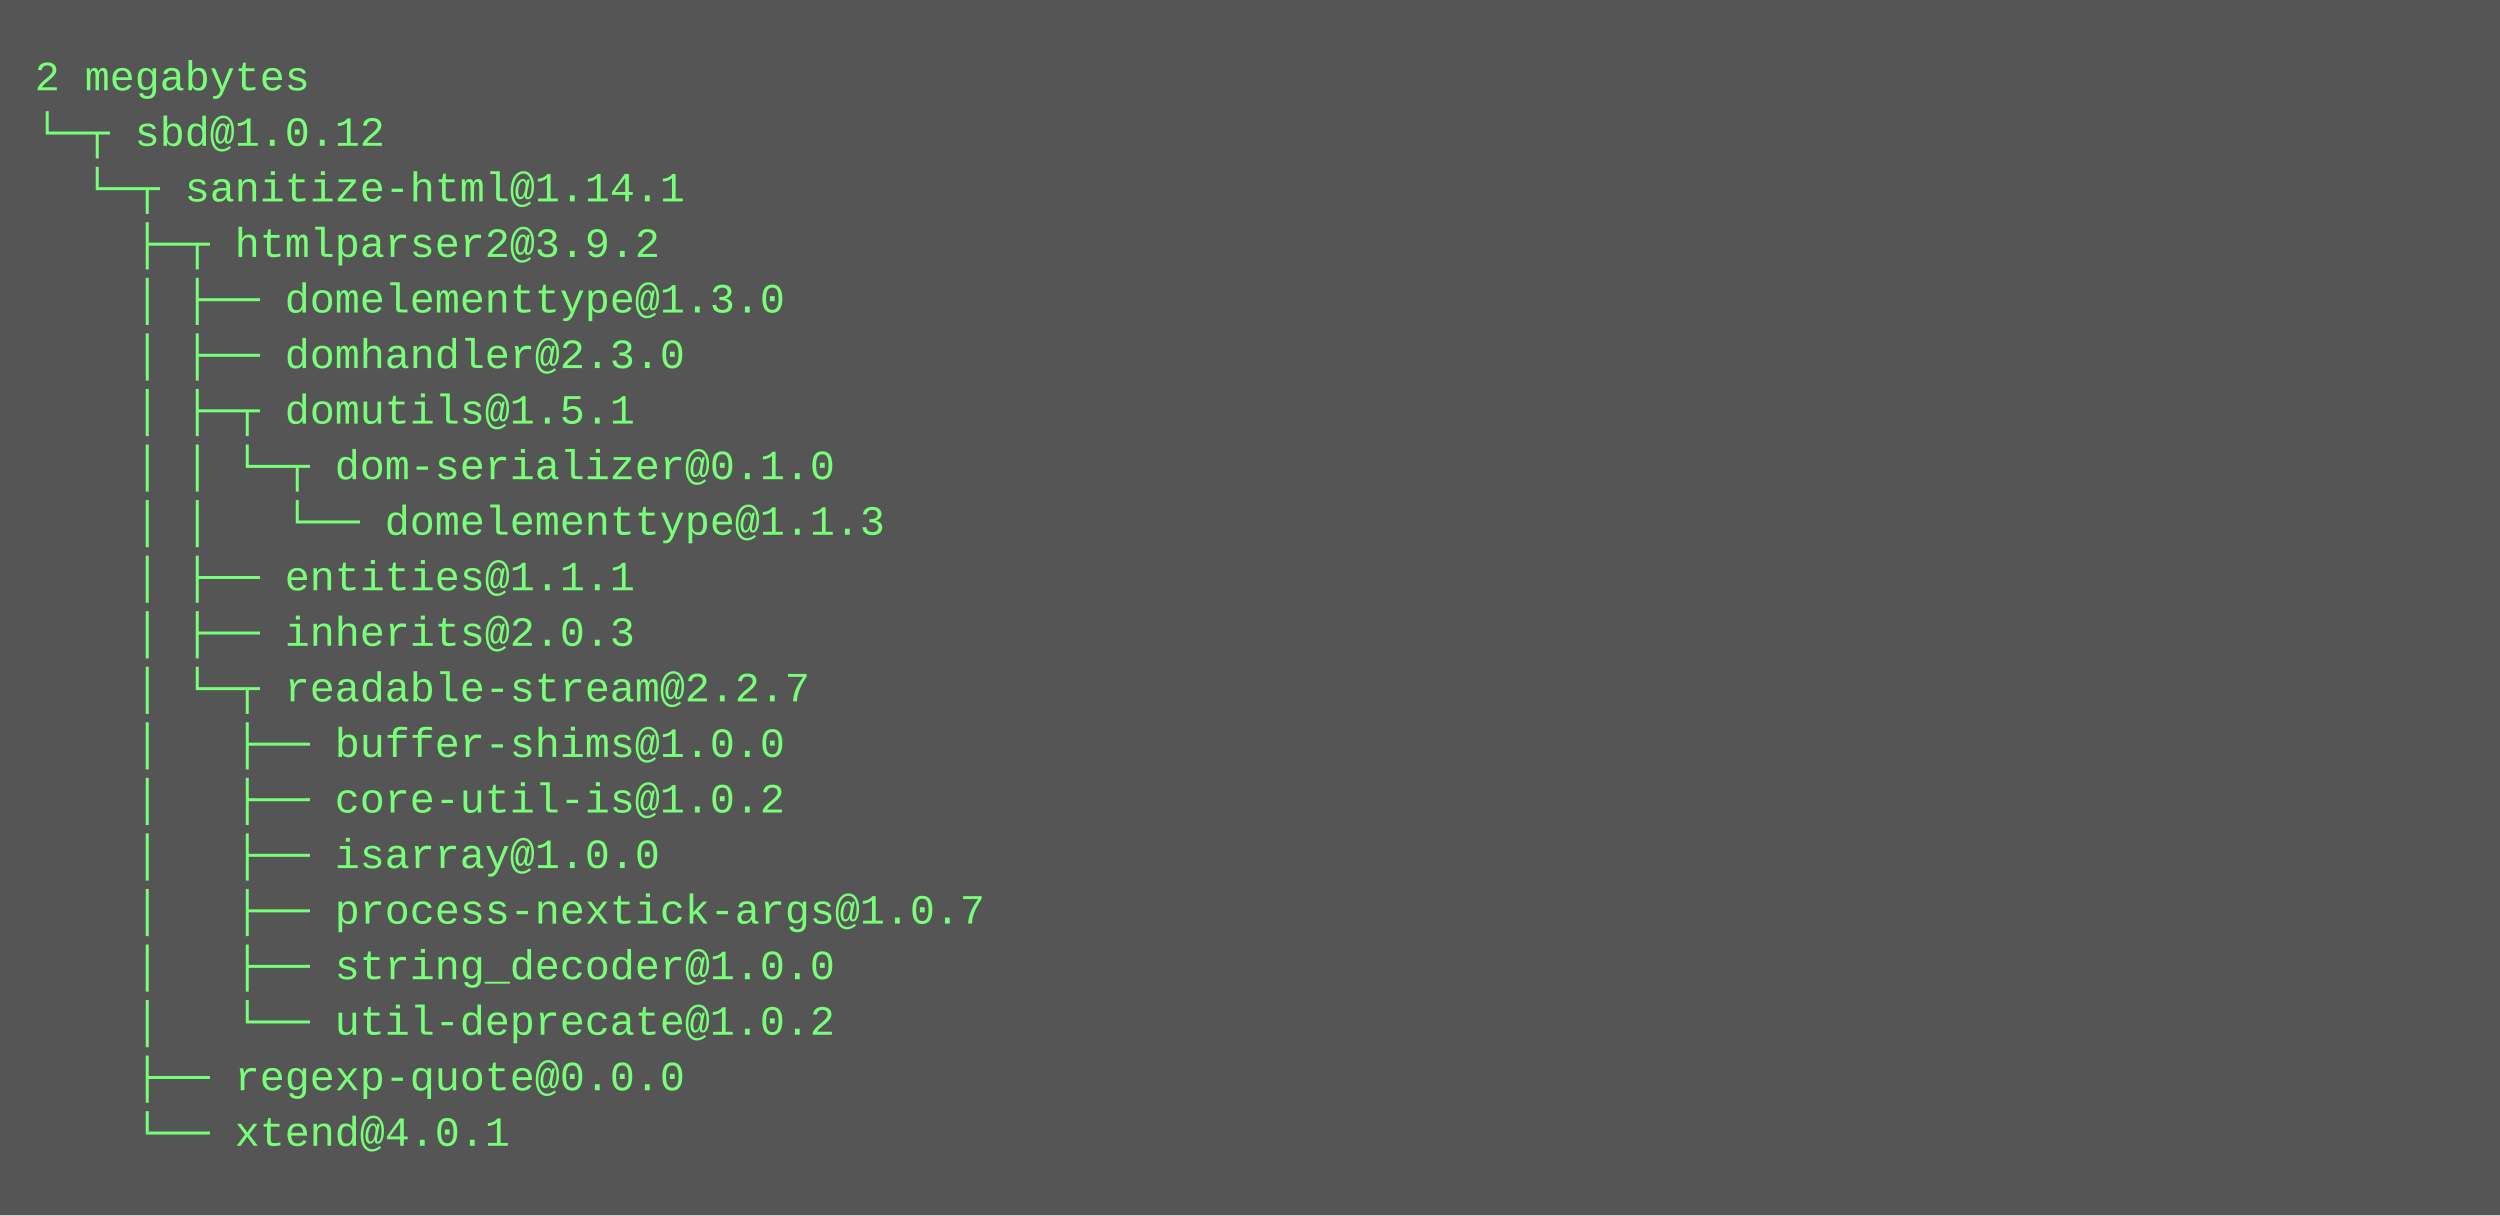
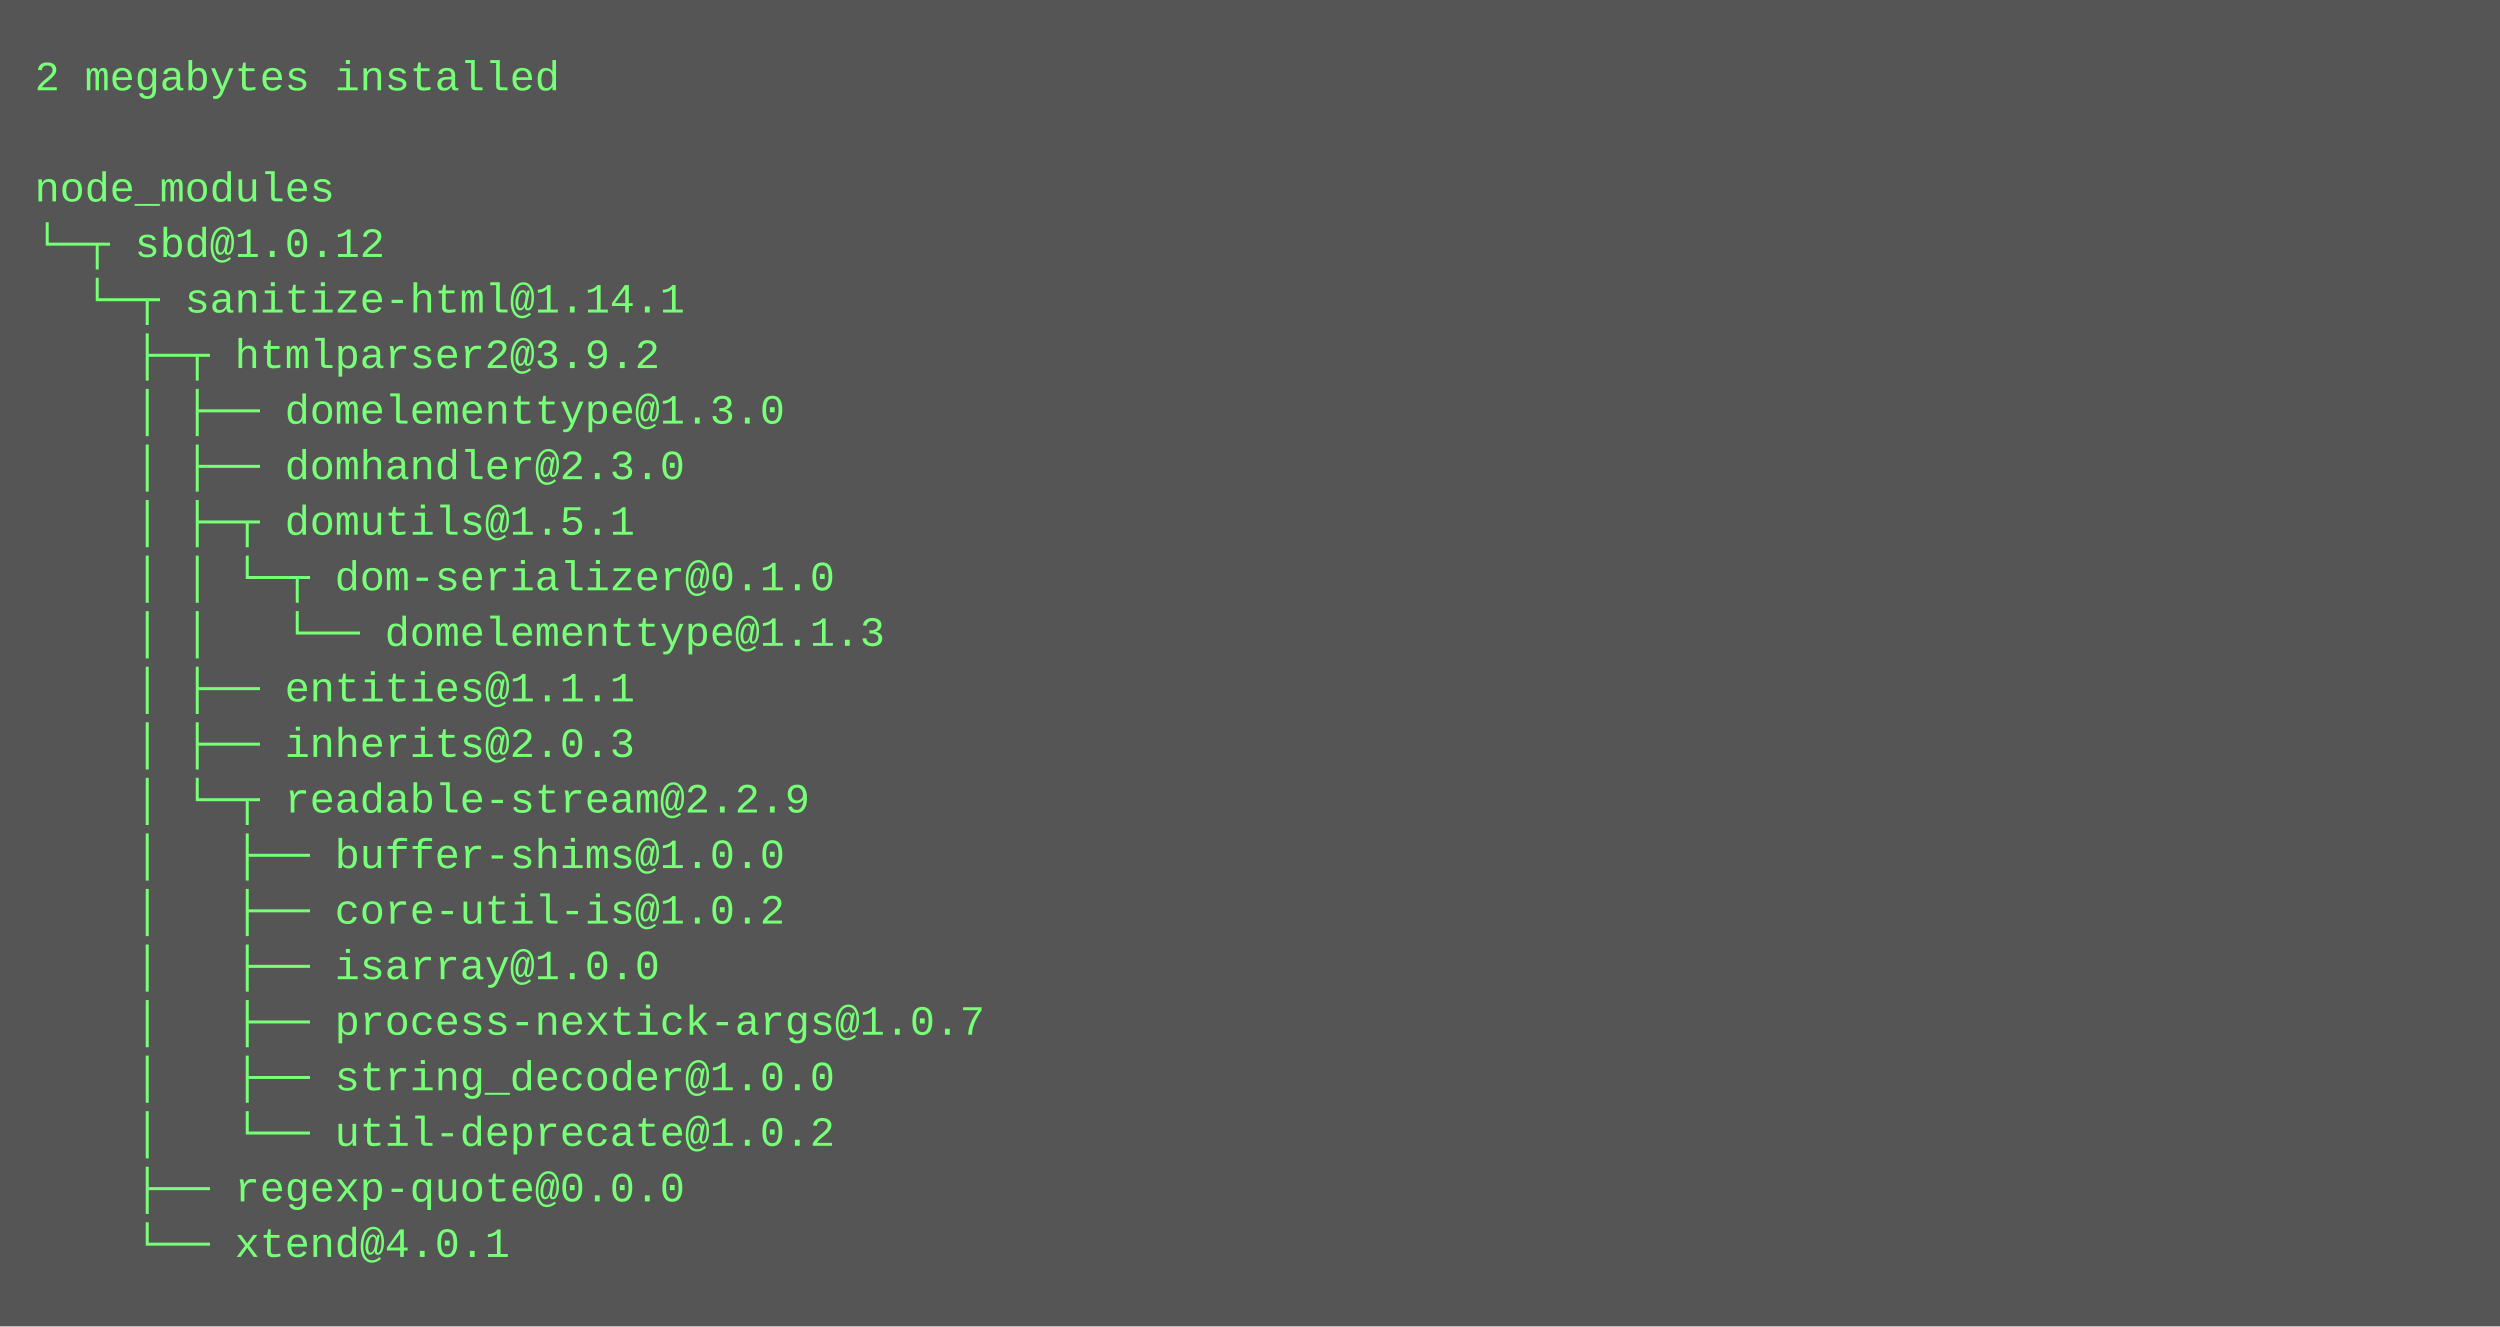
- <svg xmlns="http://www.w3.org/2000/svg" height="350" width="720">
-   <rect height="350" fill="#555" width="720" />
+ <svg xmlns="http://www.w3.org/2000/svg" height="382" width="720">
+   <rect height="382" fill="#555" width="720" />
  <text fill="#7f7" font-family="Courier New" font-size="12" xml:space="preserve">
-     <tspan x="10" y="26">2 megabytes</tspan>
-     <tspan x="10" y="42">└─┬ sbd@1.0.12 </tspan>
-     <tspan x="10" y="58">  └─┬ sanitize-html@1.14.1 </tspan>
-     <tspan x="10" y="74">    ├─┬ htmlparser2@3.9.2 </tspan>
-     <tspan x="10" y="90">    │ ├── domelementtype@1.3.0 </tspan>
-     <tspan x="10" y="106">    │ ├── domhandler@2.3.0 </tspan>
-     <tspan x="10" y="122">    │ ├─┬ domutils@1.5.1 </tspan>
-     <tspan x="10" y="138">    │ │ └─┬ dom-serializer@0.1.0 </tspan>
-     <tspan x="10" y="154">    │ │   └── domelementtype@1.1.3 </tspan>
-     <tspan x="10" y="170">    │ ├── entities@1.1.1 </tspan>
-     <tspan x="10" y="186">    │ ├── inherits@2.0.3 </tspan>
-     <tspan x="10" y="202">    │ └─┬ readable-stream@2.2.7 </tspan>
-     <tspan x="10" y="218">    │   ├── buffer-shims@1.0.0 </tspan>
-     <tspan x="10" y="234">    │   ├── core-util-is@1.0.2 </tspan>
-     <tspan x="10" y="250">    │   ├── isarray@1.0.0 </tspan>
-     <tspan x="10" y="266">    │   ├── process-nextick-args@1.0.7 </tspan>
-     <tspan x="10" y="282">    │   ├── string_decoder@1.0.0 </tspan>
-     <tspan x="10" y="298">    │   └── util-deprecate@1.0.2 </tspan>
-     <tspan x="10" y="314">    ├── regexp-quote@0.0.0 </tspan>
-     <tspan x="10" y="330">    └── xtend@4.0.1</tspan>
+     <tspan x="10" y="26">2 megabytes installed</tspan>
+     <tspan x="10" y="42" />
+     <tspan x="10" y="58">node_modules</tspan>
+     <tspan x="10" y="74">└─┬ sbd@1.0.12 </tspan>
+     <tspan x="10" y="90">  └─┬ sanitize-html@1.14.1 </tspan>
+     <tspan x="10" y="106">    ├─┬ htmlparser2@3.9.2 </tspan>
+     <tspan x="10" y="122">    │ ├── domelementtype@1.3.0 </tspan>
+     <tspan x="10" y="138">    │ ├── domhandler@2.3.0 </tspan>
+     <tspan x="10" y="154">    │ ├─┬ domutils@1.5.1 </tspan>
+     <tspan x="10" y="170">    │ │ └─┬ dom-serializer@0.1.0 </tspan>
+     <tspan x="10" y="186">    │ │   └── domelementtype@1.1.3 </tspan>
+     <tspan x="10" y="202">    │ ├── entities@1.1.1 </tspan>
+     <tspan x="10" y="218">    │ ├── inherits@2.0.3 </tspan>
+     <tspan x="10" y="234">    │ └─┬ readable-stream@2.2.9 </tspan>
+     <tspan x="10" y="250">    │   ├── buffer-shims@1.0.0 </tspan>
+     <tspan x="10" y="266">    │   ├── core-util-is@1.0.2 </tspan>
+     <tspan x="10" y="282">    │   ├── isarray@1.0.0 </tspan>
+     <tspan x="10" y="298">    │   ├── process-nextick-args@1.0.7 </tspan>
+     <tspan x="10" y="314">    │   ├── string_decoder@1.0.0 </tspan>
+     <tspan x="10" y="330">    │   └── util-deprecate@1.0.2 </tspan>
+     <tspan x="10" y="346">    ├── regexp-quote@0.0.0 </tspan>
+     <tspan x="10" y="362">    └── xtend@4.0.1</tspan>
  </text>
</svg>
